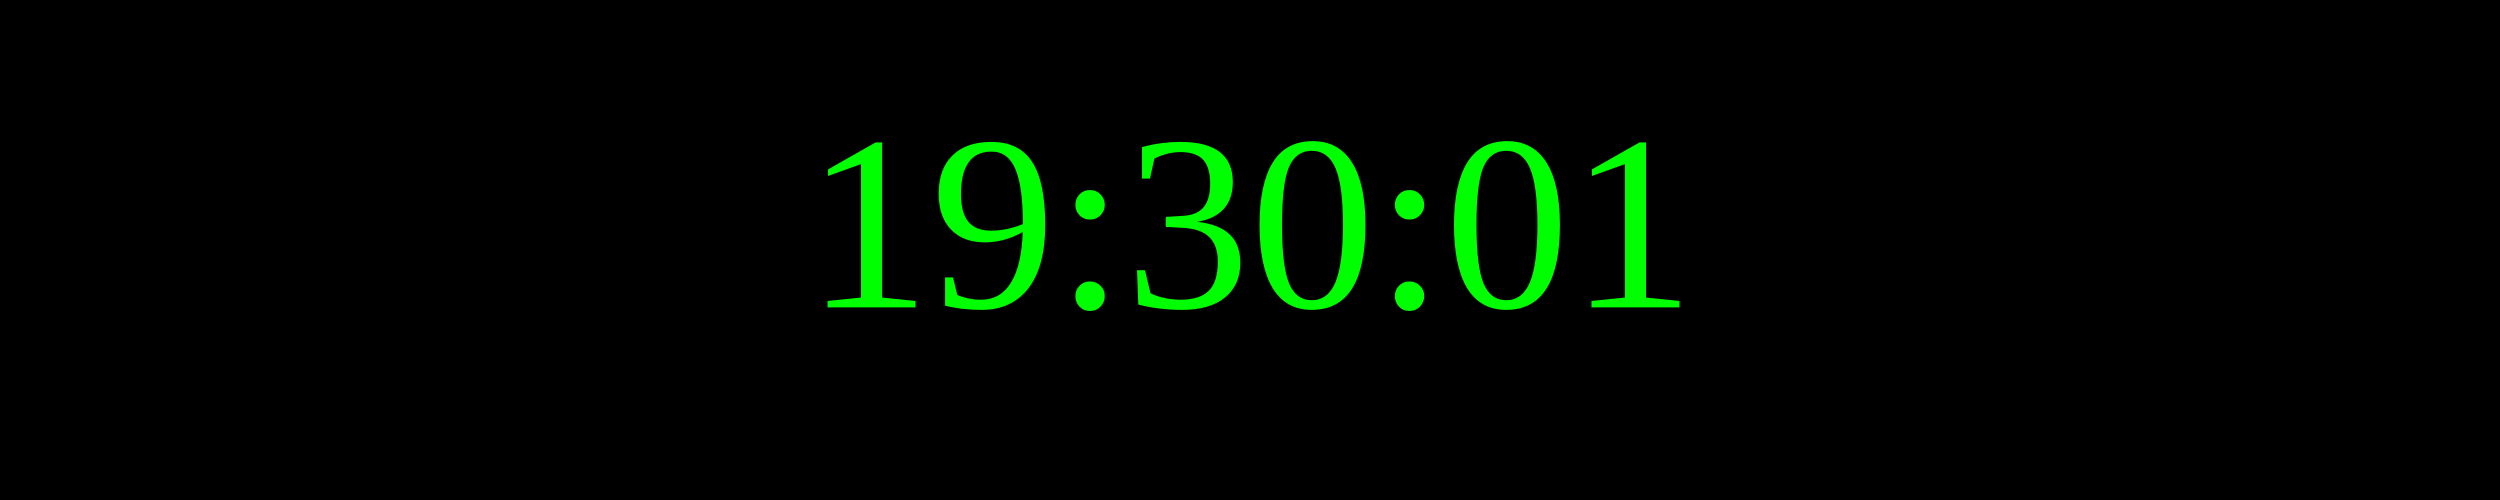
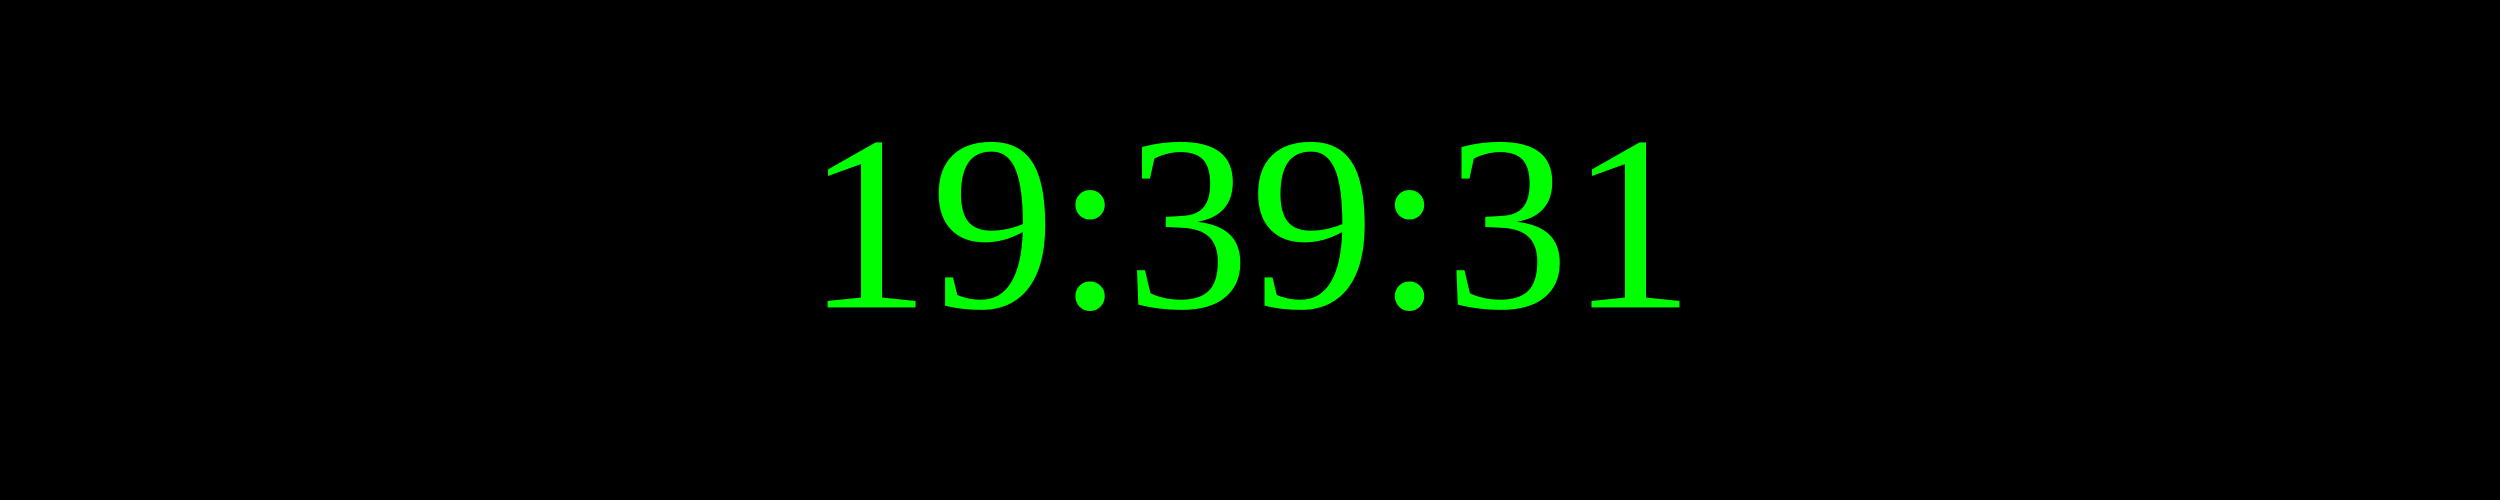
<svg xmlns="http://www.w3.org/2000/svg" width="250" height="50">
  <rect width="100%" height="100%" fill="black" />
  <text x="50%" y="50%" font-size="25" fill="lime" text-anchor="middle" dominant-baseline="middle">
- 19:30:01
+ 19:39:31
</text>
</svg>
